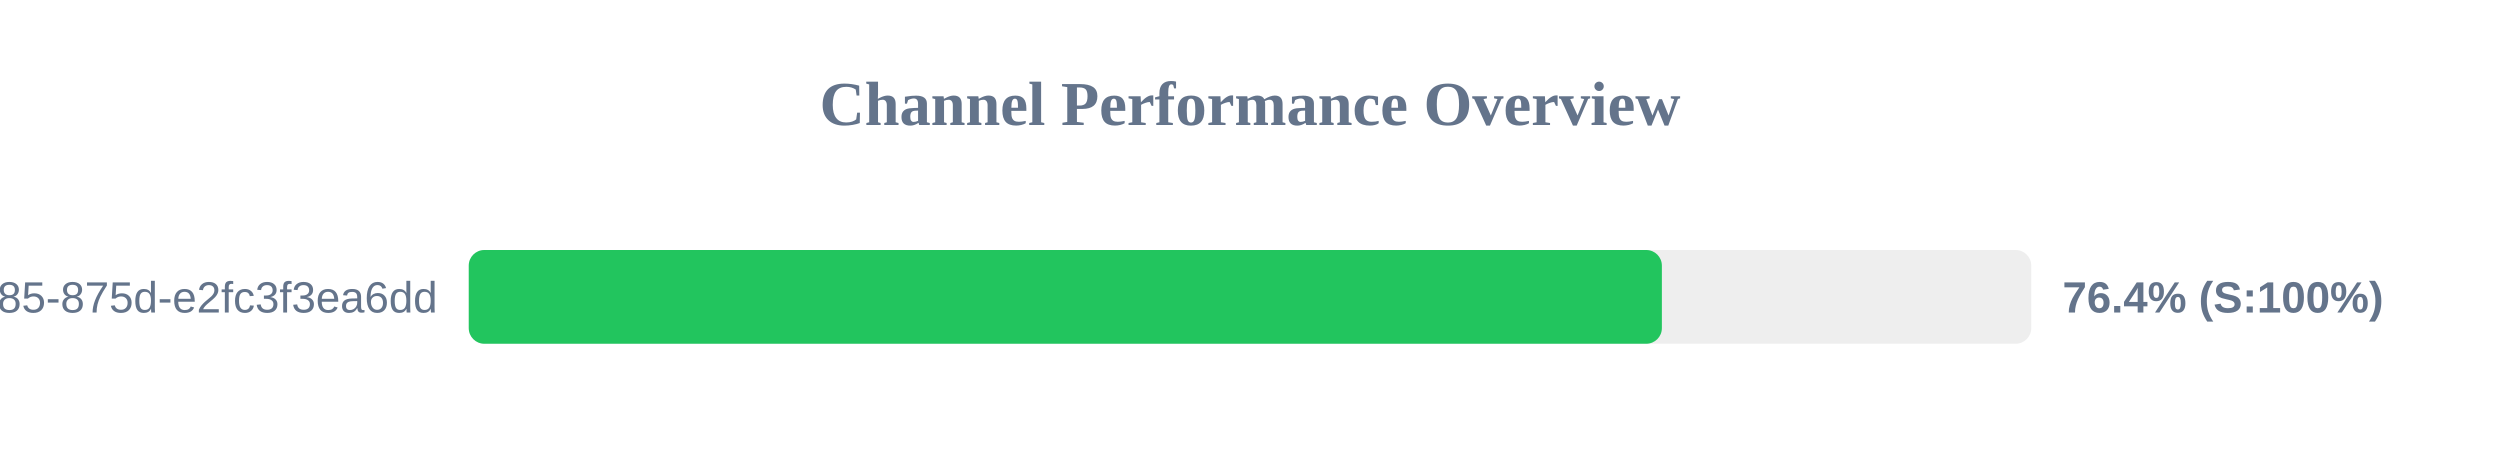
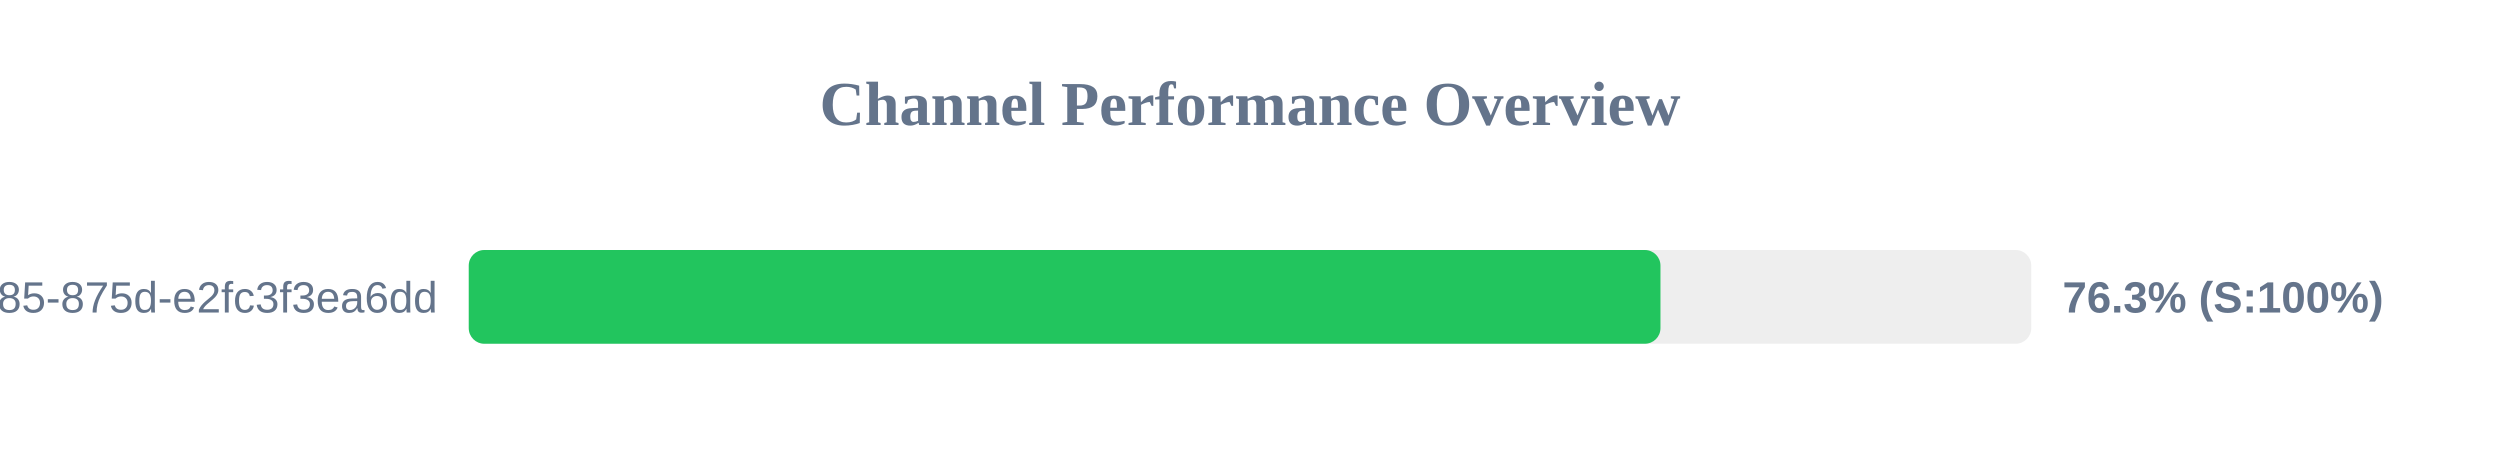
<svg xmlns="http://www.w3.org/2000/svg" width="800" height="150" version="1.1">
  <style>
        .row { font: 14px Arial; fill: #64748b; }
        .score { font: bold 14px Arial; fill: #64748b; }
    </style>
  <text x="400" y="40" text-anchor="middle" font-size="20px" font-weight="bold" fill="#64748b">Channel Performance Overview</text>
  <rect x="150" y="80" width="500" height="30" fill="#eee" rx="5" />
-   <rect x="150" y="80" width="381.8" height="30" fill="#22c55e" rx="5" />
+   <rect x="150" y="80" width="381.35" height="30" fill="#22c55e" rx="5" />
  <text x="140" y="100" text-anchor="end" class="row">?uuid=1045aedf-053c-4585-875d-e2fc3f3ea6dd</text>
-   <text x="660" y="100" text-anchor="start" class="score">76.4% (S:100%)</text>
+   <text x="660" y="100" text-anchor="start" class="score">76.3% (S:100%)</text>
</svg>
